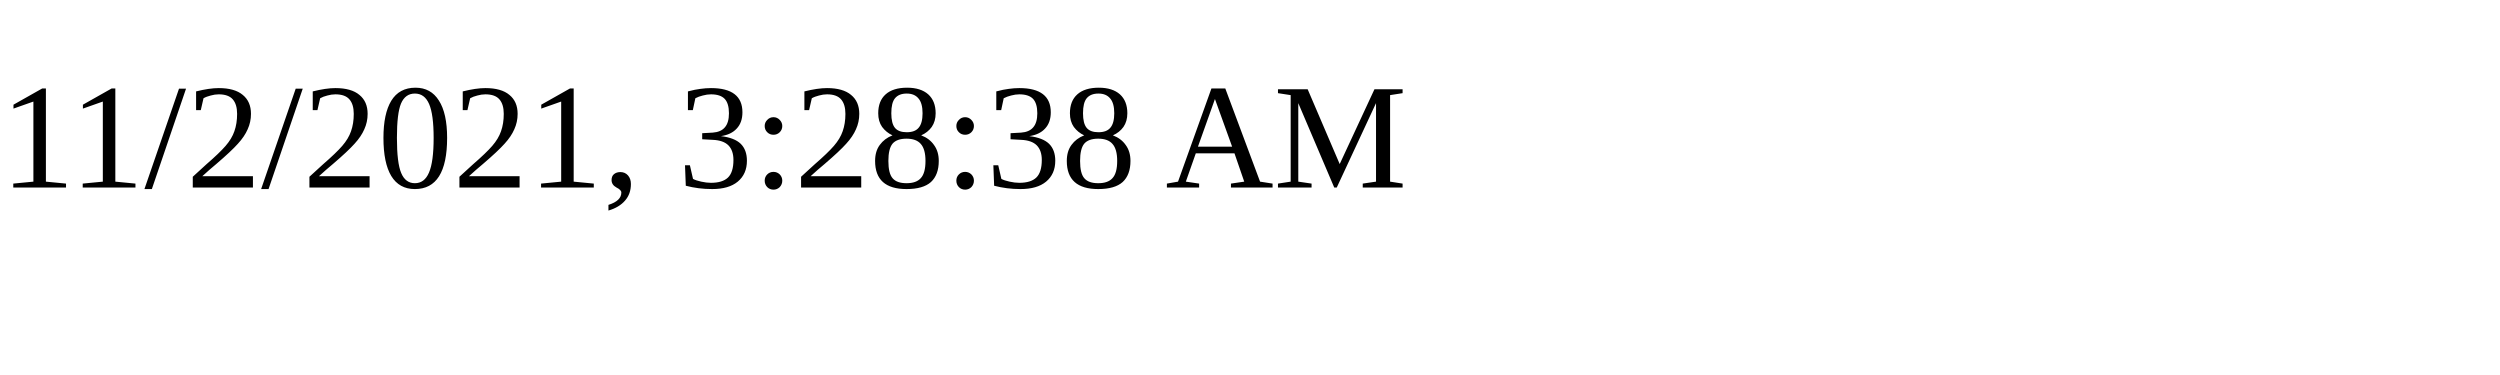
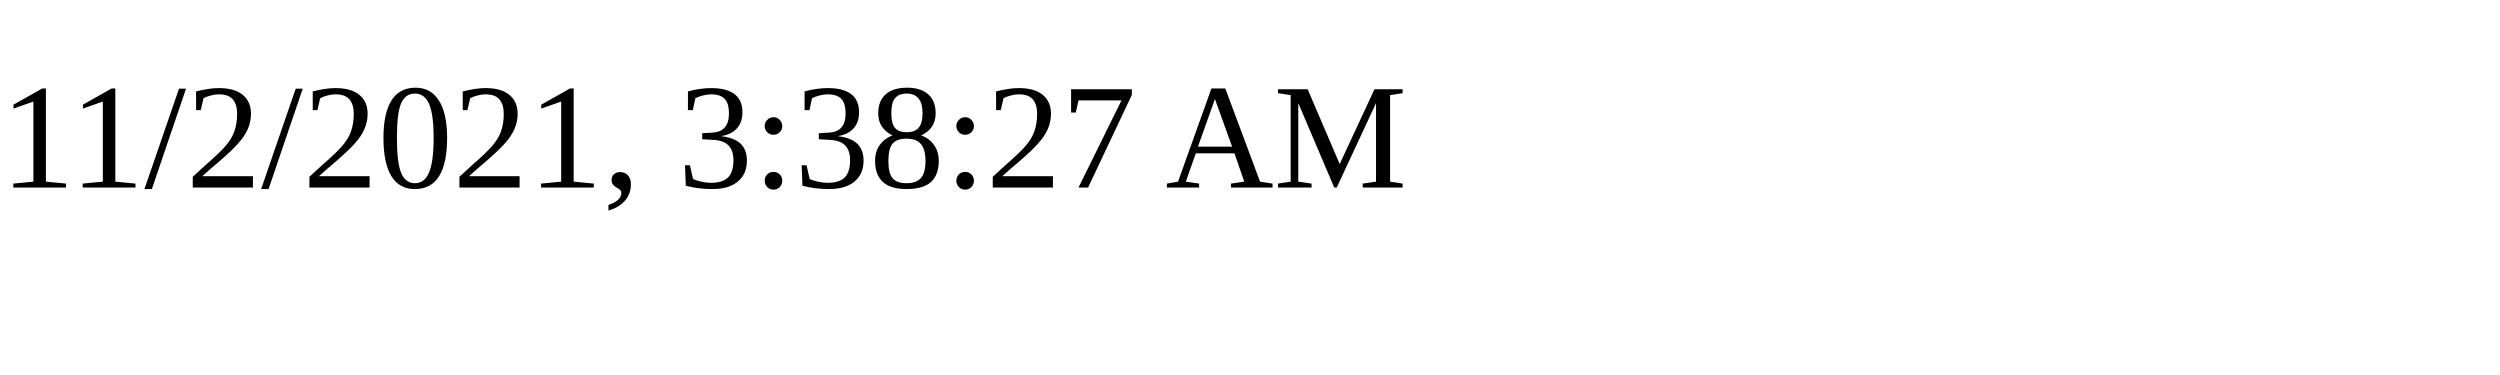
<svg xmlns="http://www.w3.org/2000/svg" height="30" width="200">
-   <text x="0" y="15">11/2/2021, 3:28:38 AM</text>
+   <text x="0" y="15">11/2/2021, 3:38:27 AM</text>
</svg>
